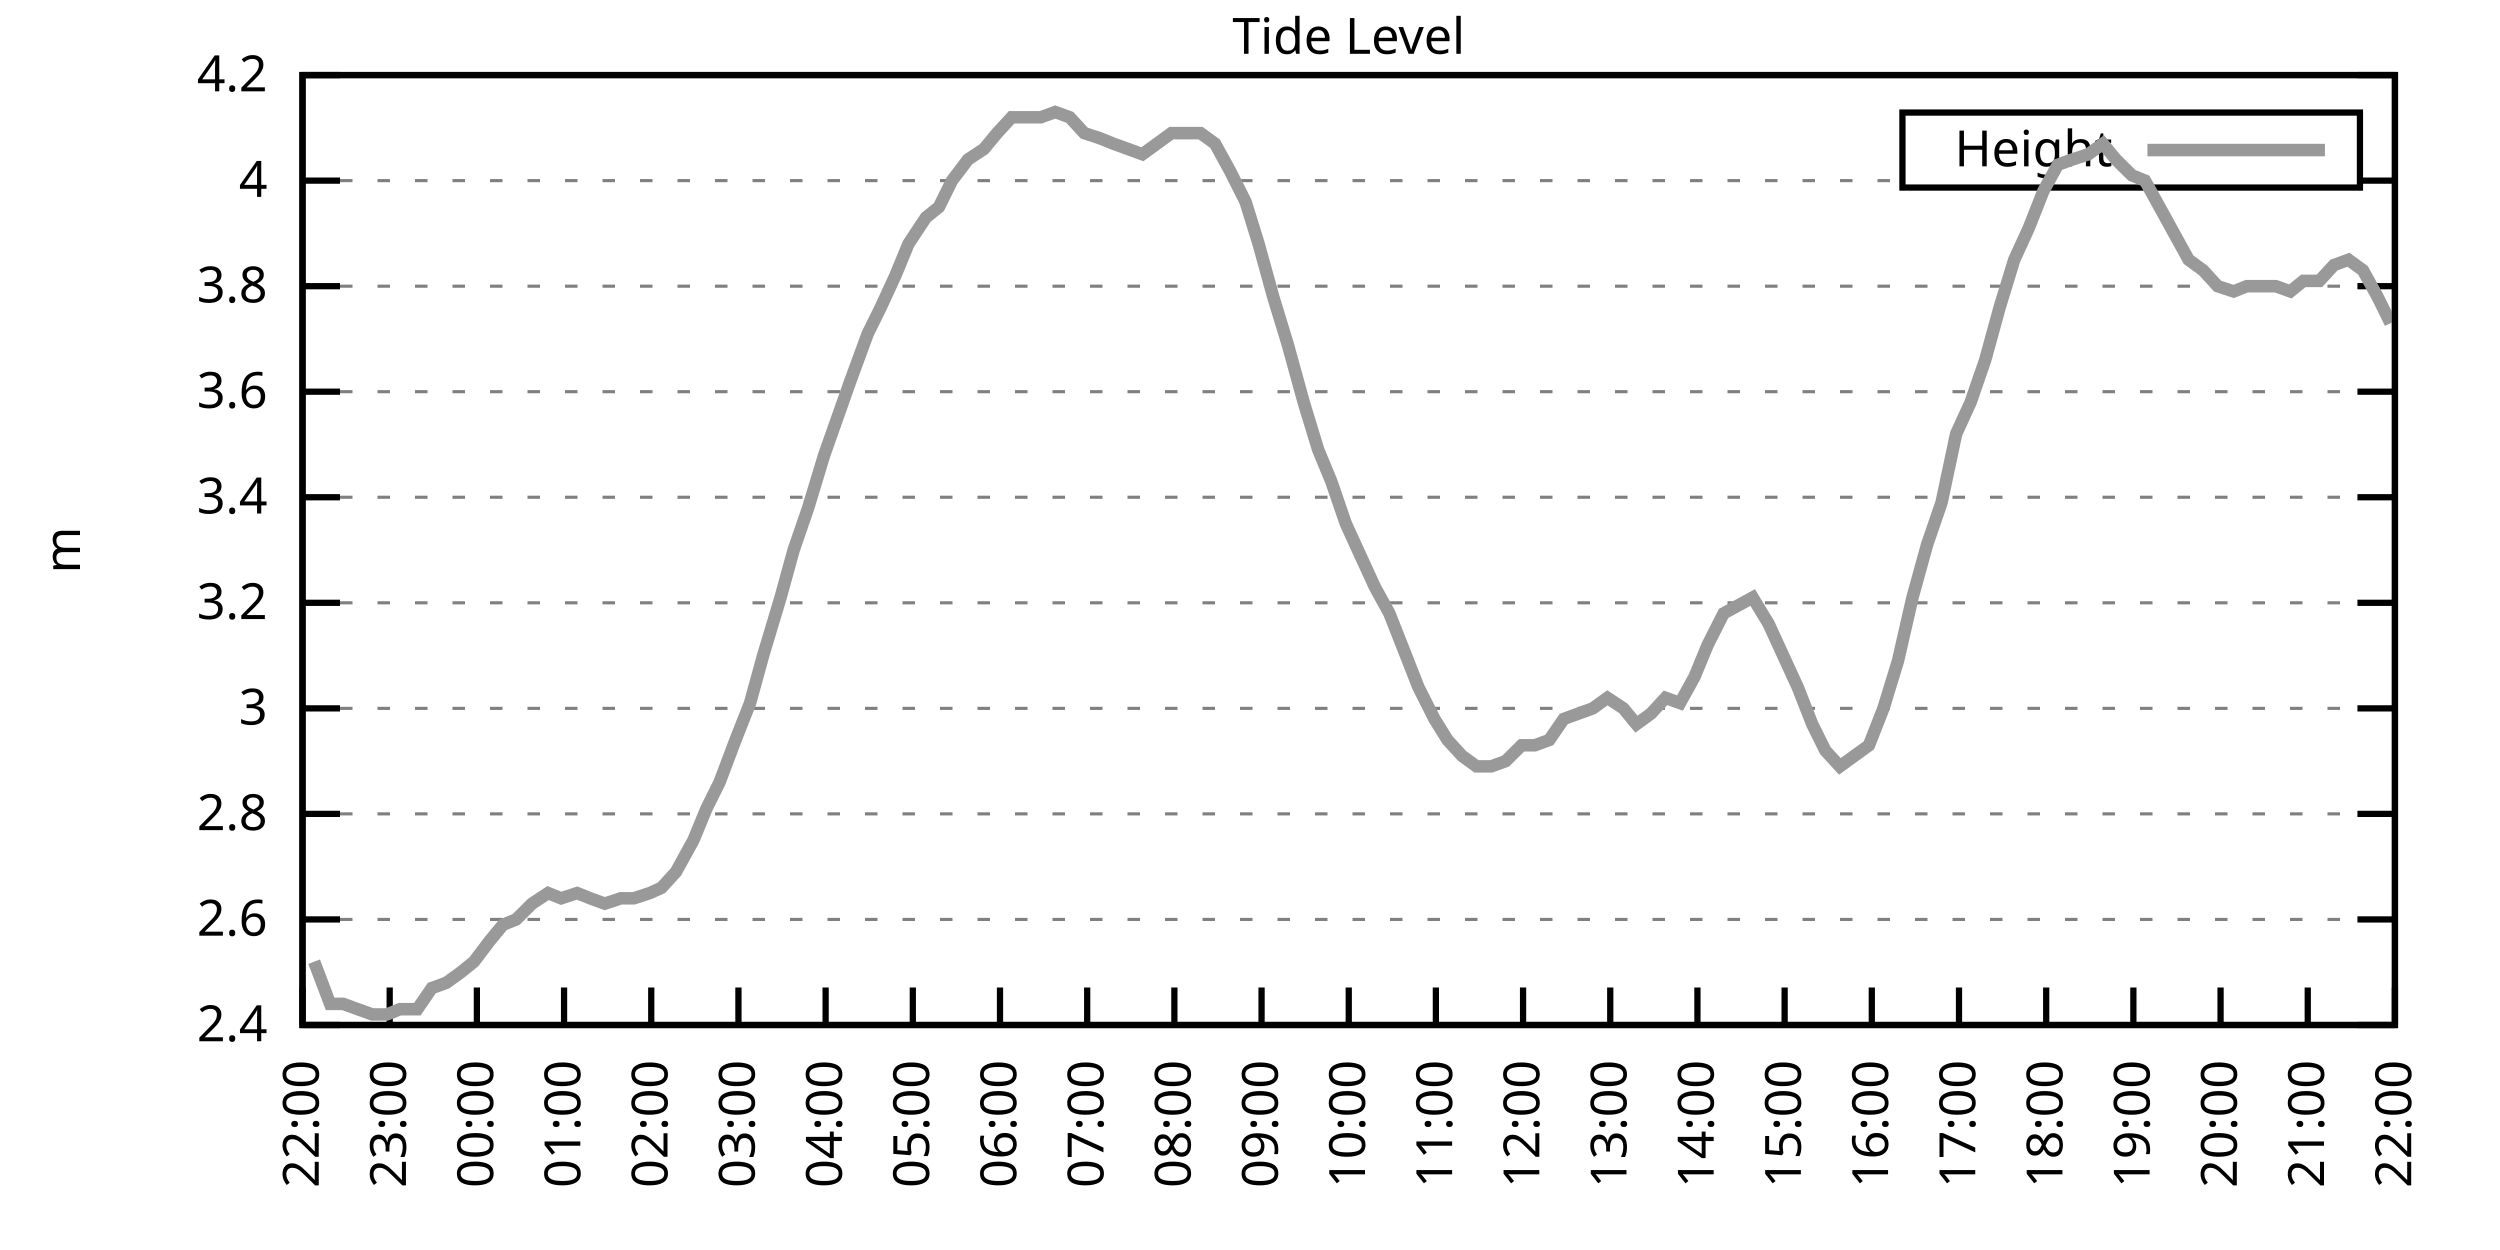
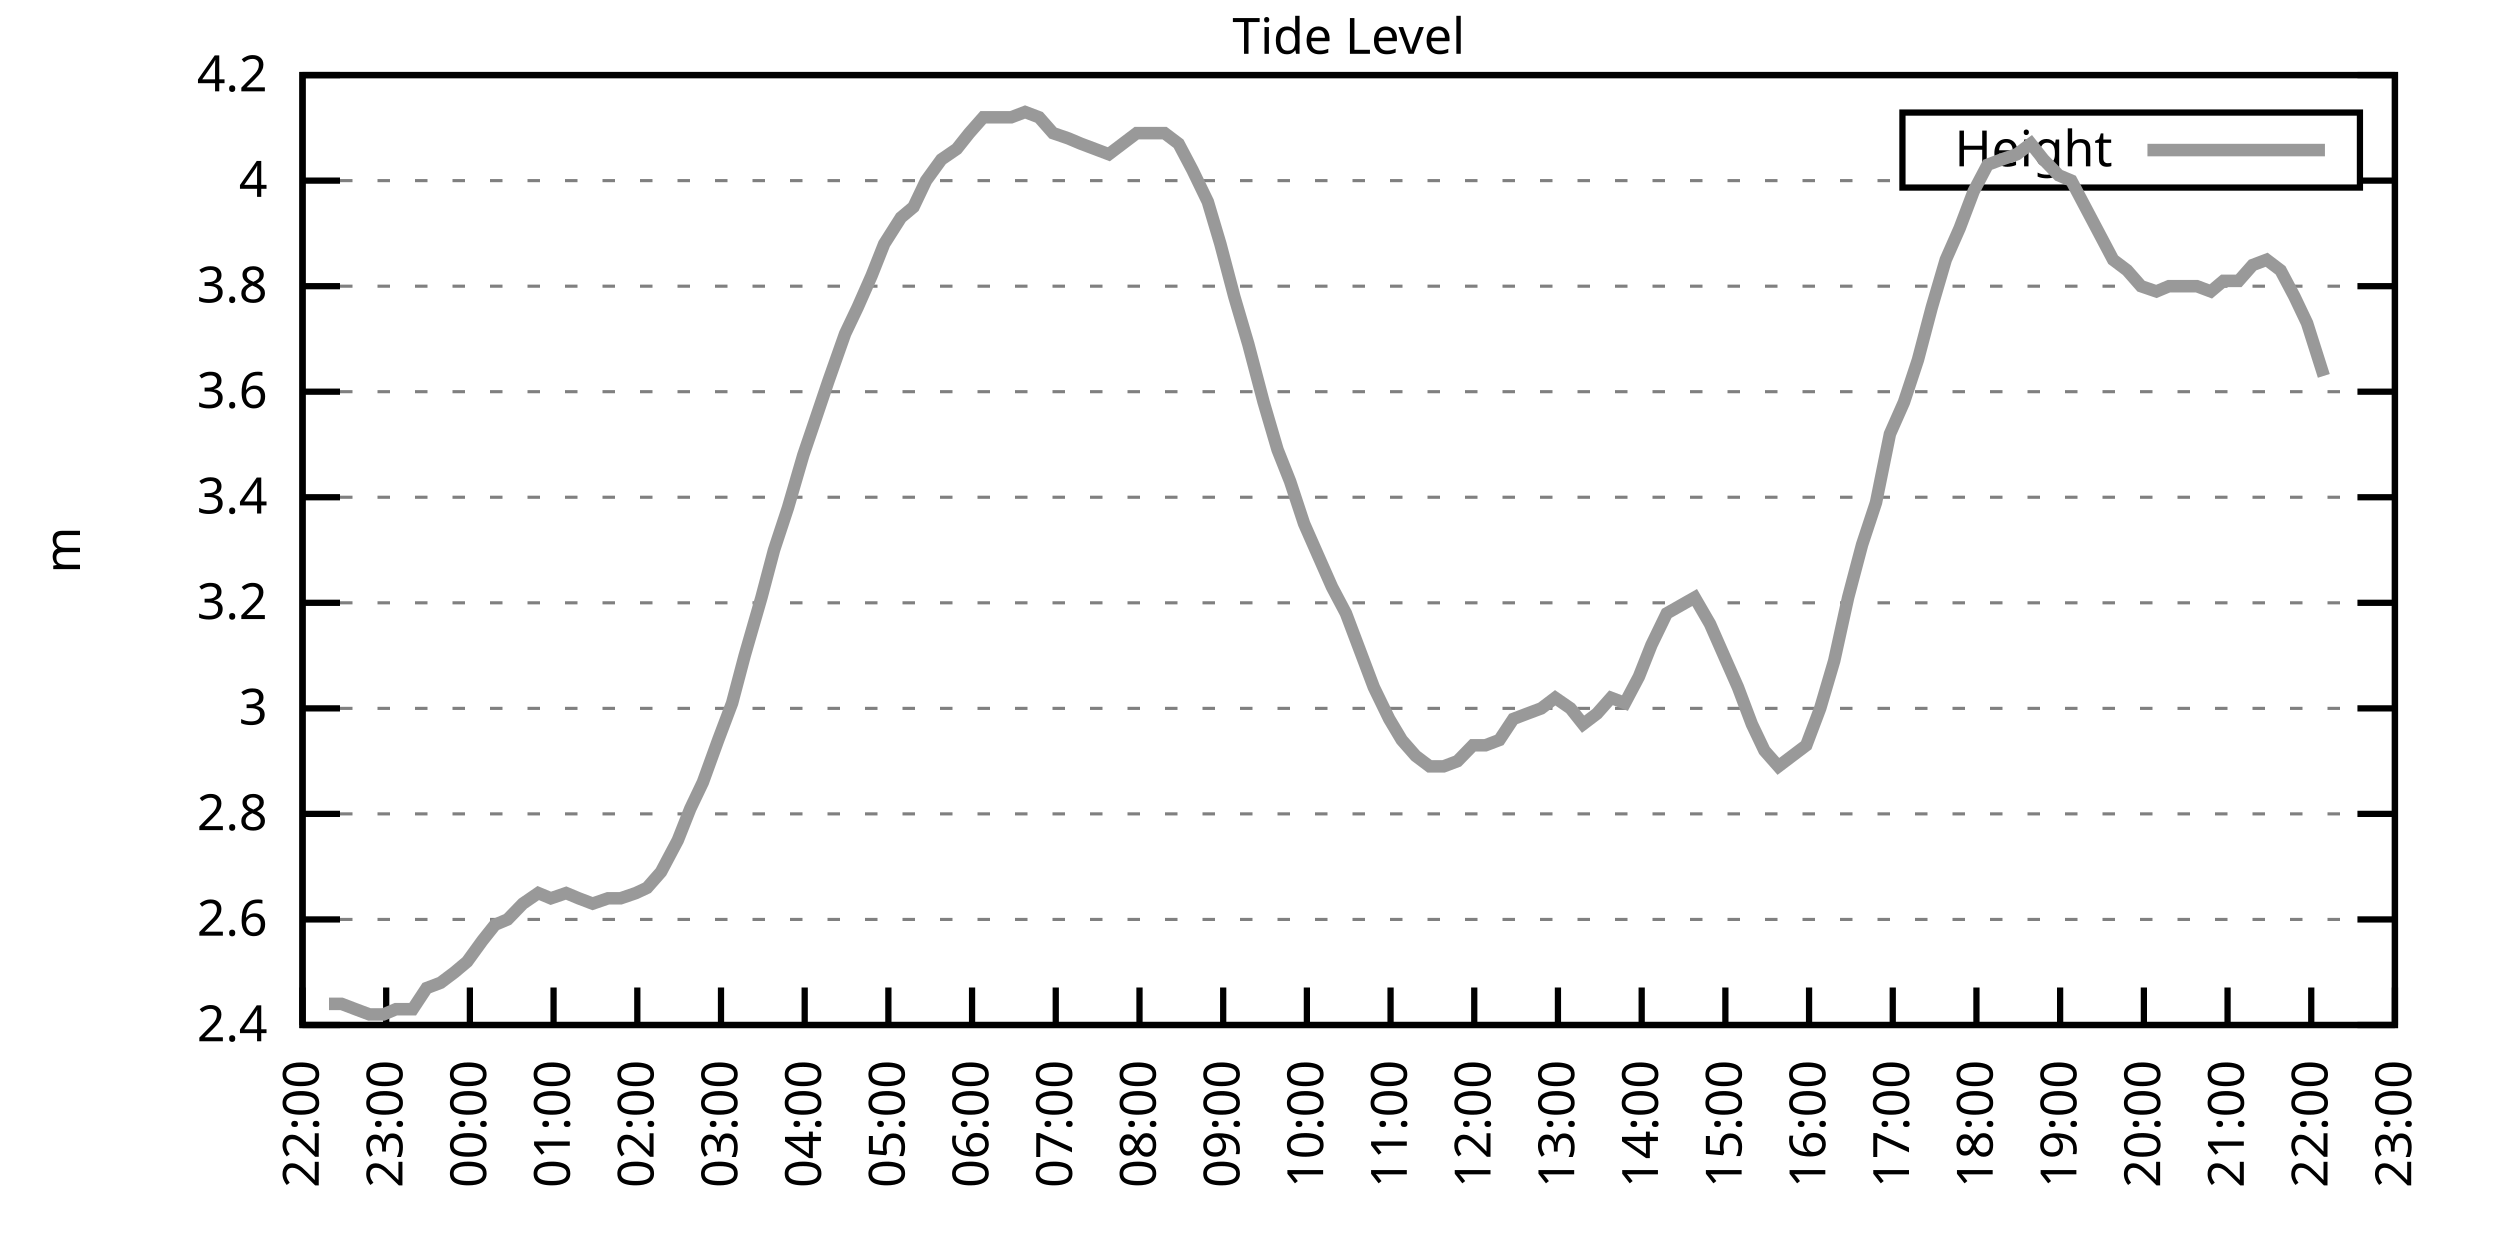
<svg xmlns="http://www.w3.org/2000/svg" xmlns:xlink="http://www.w3.org/1999/xlink" width="400" height="200" viewBox="0 0 400 200">
  <g id="gnuplot_canvas">
    <rect x="0" y="0" width="400" height="200" fill="none" />
    <defs>
      <circle id="gpDot" r="0.5" stroke-width="0.5" stroke="currentColor" />
      <path id="gpPt0" stroke-width="0.333" stroke="currentColor" d="M-1,0 h2 M0,-1 v2" />
      <path id="gpPt1" stroke-width="0.333" stroke="currentColor" d="M-1,-1 L1,1 M1,-1 L-1,1" />
      <path id="gpPt2" stroke-width="0.333" stroke="currentColor" d="M-1,0 L1,0 M0,-1 L0,1 M-1,-1 L1,1 M-1,1 L1,-1" />
      <rect id="gpPt3" stroke-width="0.333" stroke="currentColor" x="-1" y="-1" width="2" height="2" />
      <rect id="gpPt4" stroke-width="0.333" stroke="currentColor" fill="currentColor" x="-1" y="-1" width="2" height="2" />
      <circle id="gpPt5" stroke-width="0.333" stroke="currentColor" cx="0" cy="0" r="1" />
      <use xlink:href="#gpPt5" id="gpPt6" fill="currentColor" stroke="none" />
      <path id="gpPt7" stroke-width="0.333" stroke="currentColor" d="M0,-1.33 L-1.33,0.67 L1.33,0.67 z" />
      <use xlink:href="#gpPt7" id="gpPt8" fill="currentColor" stroke="none" />
      <use xlink:href="#gpPt7" id="gpPt9" stroke="currentColor" transform="rotate(180)" />
      <use xlink:href="#gpPt9" id="gpPt10" fill="currentColor" stroke="none" />
      <use xlink:href="#gpPt3" id="gpPt11" stroke="currentColor" transform="rotate(45)" />
      <use xlink:href="#gpPt11" id="gpPt12" fill="currentColor" stroke="none" />
      <path id="gpPt13" stroke-width="0.333" stroke="currentColor" d="M0,1.330 L1.265,0.411 L0.782,-1.067 L-0.782,-1.076 L-1.265,0.411 z" />
      <use xlink:href="#gpPt13" id="gpPt14" fill="currentColor" stroke="none" />
      <filter id="textbox" filterUnits="objectBoundingBox" x="0" y="0" height="1" width="1">
        <feFlood flood-color="white" flood-opacity="1" result="bgnd" />
        <feComposite in="SourceGraphic" in2="bgnd" operator="atop" />
      </filter>
      <filter id="greybox" filterUnits="objectBoundingBox" x="0" y="0" height="1" width="1">
        <feFlood flood-color="lightgrey" flood-opacity="1" result="grey" />
        <feComposite in="SourceGraphic" in2="grey" operator="atop" />
      </filter>
    </defs>
    <g fill="none" color="white" stroke="currentColor" stroke-width="1.00" stroke-linecap="butt" stroke-linejoin="miter">
</g>
    <g fill="none" color="black" stroke="currentColor" stroke-width="1.00" stroke-linecap="butt" stroke-linejoin="miter">
      <g stroke="none" shape-rendering="crispEdges">
        <polygon fill="rgb(255, 255, 255)" points="48.40,164.00 383.18,164.00 383.18,12.02 48.40,12.02 " />
      </g>
    </g>
    <g fill="none" color="black" stroke="currentColor" stroke-width="1.00" stroke-linecap="butt" stroke-linejoin="miter">
</g>
    <g fill="none" color="black" stroke="black" stroke-width="0.50" stroke-linecap="butt" stroke-linejoin="miter">
</g>
    <g fill="none" color="gray" stroke="currentColor" stroke-width="0.50" stroke-linecap="butt" stroke-linejoin="miter">
      <path stroke="gray" stroke-dasharray="2,4" class="gridline" d="M48.40,164.00 L383.19,164.00  " />
    </g>
    <g fill="none" color="gray" stroke="gray" stroke-width="1.00" stroke-linecap="butt" stroke-linejoin="miter">
</g>
    <g fill="none" color="black" stroke="currentColor" stroke-width="1.00" stroke-linecap="butt" stroke-linejoin="miter">
      <path stroke="black" d="M48.40,164.00 L54.40,164.00 M383.19,164.00 L377.19,164.00  " />
      <g transform="translate(42.80,166.60)" stroke="none" fill="black" font-family="Sans" font-size="8.00" text-anchor="end">
        <text>
          <tspan font-family="Sans"> 2.4</tspan>
        </text>
      </g>
    </g>
    <g fill="none" color="black" stroke="currentColor" stroke-width="1.00" stroke-linecap="butt" stroke-linejoin="miter">
</g>
    <g fill="none" color="black" stroke="black" stroke-width="0.50" stroke-linecap="butt" stroke-linejoin="miter">
</g>
    <g fill="none" color="gray" stroke="currentColor" stroke-width="0.50" stroke-linecap="butt" stroke-linejoin="miter">
      <path stroke="gray" stroke-dasharray="2,4" class="gridline" d="M48.40,147.11 L383.19,147.11  " />
    </g>
    <g fill="none" color="gray" stroke="gray" stroke-width="1.00" stroke-linecap="butt" stroke-linejoin="miter">
</g>
    <g fill="none" color="black" stroke="currentColor" stroke-width="1.00" stroke-linecap="butt" stroke-linejoin="miter">
      <path stroke="black" d="M48.40,147.11 L54.40,147.11 M383.19,147.11 L377.19,147.11  " />
      <g transform="translate(42.80,149.71)" stroke="none" fill="black" font-family="Sans" font-size="8.00" text-anchor="end">
        <text>
          <tspan font-family="Sans"> 2.6</tspan>
        </text>
      </g>
    </g>
    <g fill="none" color="black" stroke="currentColor" stroke-width="1.00" stroke-linecap="butt" stroke-linejoin="miter">
</g>
    <g fill="none" color="black" stroke="black" stroke-width="0.50" stroke-linecap="butt" stroke-linejoin="miter">
</g>
    <g fill="none" color="gray" stroke="currentColor" stroke-width="0.50" stroke-linecap="butt" stroke-linejoin="miter">
      <path stroke="gray" stroke-dasharray="2,4" class="gridline" d="M48.40,130.22 L383.19,130.22  " />
    </g>
    <g fill="none" color="gray" stroke="gray" stroke-width="1.00" stroke-linecap="butt" stroke-linejoin="miter">
</g>
    <g fill="none" color="black" stroke="currentColor" stroke-width="1.00" stroke-linecap="butt" stroke-linejoin="miter">
      <path stroke="black" d="M48.40,130.22 L54.40,130.22 M383.19,130.22 L377.19,130.22  " />
      <g transform="translate(42.80,132.82)" stroke="none" fill="black" font-family="Sans" font-size="8.00" text-anchor="end">
        <text>
          <tspan font-family="Sans"> 2.8</tspan>
        </text>
      </g>
    </g>
    <g fill="none" color="black" stroke="currentColor" stroke-width="1.00" stroke-linecap="butt" stroke-linejoin="miter">
</g>
    <g fill="none" color="black" stroke="black" stroke-width="0.50" stroke-linecap="butt" stroke-linejoin="miter">
</g>
    <g fill="none" color="gray" stroke="currentColor" stroke-width="0.50" stroke-linecap="butt" stroke-linejoin="miter">
      <path stroke="gray" stroke-dasharray="2,4" class="gridline" d="M48.40,113.34 L383.19,113.34  " />
    </g>
    <g fill="none" color="gray" stroke="gray" stroke-width="1.00" stroke-linecap="butt" stroke-linejoin="miter">
</g>
    <g fill="none" color="black" stroke="currentColor" stroke-width="1.00" stroke-linecap="butt" stroke-linejoin="miter">
      <path stroke="black" d="M48.40,113.34 L54.40,113.34 M383.19,113.34 L377.19,113.34  " />
      <g transform="translate(42.80,115.94)" stroke="none" fill="black" font-family="Sans" font-size="8.00" text-anchor="end">
        <text>
          <tspan font-family="Sans"> 3</tspan>
        </text>
      </g>
    </g>
    <g fill="none" color="black" stroke="currentColor" stroke-width="1.00" stroke-linecap="butt" stroke-linejoin="miter">
</g>
    <g fill="none" color="black" stroke="black" stroke-width="0.50" stroke-linecap="butt" stroke-linejoin="miter">
</g>
    <g fill="none" color="gray" stroke="currentColor" stroke-width="0.50" stroke-linecap="butt" stroke-linejoin="miter">
      <path stroke="gray" stroke-dasharray="2,4" class="gridline" d="M48.40,96.45 L383.19,96.45  " />
    </g>
    <g fill="none" color="gray" stroke="gray" stroke-width="1.00" stroke-linecap="butt" stroke-linejoin="miter">
</g>
    <g fill="none" color="black" stroke="currentColor" stroke-width="1.00" stroke-linecap="butt" stroke-linejoin="miter">
      <path stroke="black" d="M48.40,96.45 L54.40,96.45 M383.19,96.45 L377.19,96.45  " />
      <g transform="translate(42.80,99.05)" stroke="none" fill="black" font-family="Sans" font-size="8.00" text-anchor="end">
        <text>
          <tspan font-family="Sans"> 3.2</tspan>
        </text>
      </g>
    </g>
    <g fill="none" color="black" stroke="currentColor" stroke-width="1.00" stroke-linecap="butt" stroke-linejoin="miter">
</g>
    <g fill="none" color="black" stroke="black" stroke-width="0.50" stroke-linecap="butt" stroke-linejoin="miter">
</g>
    <g fill="none" color="gray" stroke="currentColor" stroke-width="0.50" stroke-linecap="butt" stroke-linejoin="miter">
      <path stroke="gray" stroke-dasharray="2,4" class="gridline" d="M48.40,79.56 L383.19,79.56  " />
    </g>
    <g fill="none" color="gray" stroke="gray" stroke-width="1.00" stroke-linecap="butt" stroke-linejoin="miter">
</g>
    <g fill="none" color="black" stroke="currentColor" stroke-width="1.00" stroke-linecap="butt" stroke-linejoin="miter">
      <path stroke="black" d="M48.40,79.56 L54.40,79.56 M383.19,79.56 L377.19,79.56  " />
      <g transform="translate(42.80,82.16)" stroke="none" fill="black" font-family="Sans" font-size="8.00" text-anchor="end">
        <text>
          <tspan font-family="Sans"> 3.4</tspan>
        </text>
      </g>
    </g>
    <g fill="none" color="black" stroke="currentColor" stroke-width="1.00" stroke-linecap="butt" stroke-linejoin="miter">
</g>
    <g fill="none" color="black" stroke="black" stroke-width="0.50" stroke-linecap="butt" stroke-linejoin="miter">
</g>
    <g fill="none" color="gray" stroke="currentColor" stroke-width="0.50" stroke-linecap="butt" stroke-linejoin="miter">
      <path stroke="gray" stroke-dasharray="2,4" class="gridline" d="M48.40,62.67 L383.19,62.67  " />
    </g>
    <g fill="none" color="gray" stroke="gray" stroke-width="1.00" stroke-linecap="butt" stroke-linejoin="miter">
</g>
    <g fill="none" color="black" stroke="currentColor" stroke-width="1.00" stroke-linecap="butt" stroke-linejoin="miter">
      <path stroke="black" d="M48.40,62.67 L54.40,62.67 M383.19,62.67 L377.19,62.67  " />
      <g transform="translate(42.80,65.27)" stroke="none" fill="black" font-family="Sans" font-size="8.00" text-anchor="end">
        <text>
          <tspan font-family="Sans"> 3.6</tspan>
        </text>
      </g>
    </g>
    <g fill="none" color="black" stroke="currentColor" stroke-width="1.00" stroke-linecap="butt" stroke-linejoin="miter">
</g>
    <g fill="none" color="black" stroke="black" stroke-width="0.50" stroke-linecap="butt" stroke-linejoin="miter">
</g>
    <g fill="none" color="gray" stroke="currentColor" stroke-width="0.50" stroke-linecap="butt" stroke-linejoin="miter">
      <path stroke="gray" stroke-dasharray="2,4" class="gridline" d="M48.40,45.79 L383.19,45.79  " />
    </g>
    <g fill="none" color="gray" stroke="gray" stroke-width="1.00" stroke-linecap="butt" stroke-linejoin="miter">
</g>
    <g fill="none" color="black" stroke="currentColor" stroke-width="1.00" stroke-linecap="butt" stroke-linejoin="miter">
      <path stroke="black" d="M48.40,45.79 L54.40,45.79 M383.19,45.79 L377.19,45.79  " />
      <g transform="translate(42.80,48.39)" stroke="none" fill="black" font-family="Sans" font-size="8.00" text-anchor="end">
        <text>
          <tspan font-family="Sans"> 3.8</tspan>
        </text>
      </g>
    </g>
    <g fill="none" color="black" stroke="currentColor" stroke-width="1.00" stroke-linecap="butt" stroke-linejoin="miter">
</g>
    <g fill="none" color="black" stroke="black" stroke-width="0.50" stroke-linecap="butt" stroke-linejoin="miter">
</g>
    <g fill="none" color="gray" stroke="currentColor" stroke-width="0.50" stroke-linecap="butt" stroke-linejoin="miter">
      <path stroke="gray" stroke-dasharray="2,4" class="gridline" d="M48.40,28.90 L304.39,28.90 M377.59,28.90 L383.19,28.90  " />
    </g>
    <g fill="none" color="gray" stroke="gray" stroke-width="1.00" stroke-linecap="butt" stroke-linejoin="miter">
</g>
    <g fill="none" color="black" stroke="currentColor" stroke-width="1.00" stroke-linecap="butt" stroke-linejoin="miter">
      <path stroke="black" d="M48.40,28.90 L54.40,28.90 M383.19,28.90 L377.19,28.90  " />
      <g transform="translate(42.80,31.50)" stroke="none" fill="black" font-family="Sans" font-size="8.00" text-anchor="end">
        <text>
          <tspan font-family="Sans"> 4</tspan>
        </text>
      </g>
    </g>
    <g fill="none" color="black" stroke="currentColor" stroke-width="1.00" stroke-linecap="butt" stroke-linejoin="miter">
</g>
    <g fill="none" color="black" stroke="black" stroke-width="0.50" stroke-linecap="butt" stroke-linejoin="miter">
</g>
    <g fill="none" color="gray" stroke="currentColor" stroke-width="0.50" stroke-linecap="butt" stroke-linejoin="miter">
      <path stroke="gray" stroke-dasharray="2,4" class="gridline" d="M48.40,12.01 L383.19,12.01  " />
    </g>
    <g fill="none" color="gray" stroke="gray" stroke-width="1.00" stroke-linecap="butt" stroke-linejoin="miter">
</g>
    <g fill="none" color="black" stroke="currentColor" stroke-width="1.00" stroke-linecap="butt" stroke-linejoin="miter">
      <path stroke="black" d="M48.40,12.01 L54.40,12.01 M383.19,12.01 L377.19,12.01  " />
      <g transform="translate(42.80,14.61)" stroke="none" fill="black" font-family="Sans" font-size="8.00" text-anchor="end">
        <text>
          <tspan font-family="Sans"> 4.2</tspan>
        </text>
      </g>
    </g>
    <g fill="none" color="black" stroke="currentColor" stroke-width="1.00" stroke-linecap="butt" stroke-linejoin="miter">
      <path stroke="black" d="M48.40,164.00 L48.40,158.00  " />
      <g transform="translate(51.00,169.60) rotate(270.00)" stroke="none" fill="black" font-family="Sans" font-size="8.00" text-anchor="end">
        <text>
          <tspan font-family="Sans">22:00</tspan>
        </text>
      </g>
    </g>
    <g fill="none" color="black" stroke="currentColor" stroke-width="1.00" stroke-linecap="butt" stroke-linejoin="miter">
-       <path stroke="black" d="M62.35,164.00 L62.35,158.00  " />
-       <g transform="translate(64.95,169.60) rotate(270.00)" stroke="none" fill="black" font-family="Sans" font-size="8.00" text-anchor="end">
+       <path stroke="black" d="M61.79,164.00 L61.79,158.00  " />
+       <g transform="translate(64.39,169.60) rotate(270.00)" stroke="none" fill="black" font-family="Sans" font-size="8.00" text-anchor="end">
        <text>
          <tspan font-family="Sans">23:00</tspan>
        </text>
      </g>
    </g>
    <g fill="none" color="black" stroke="currentColor" stroke-width="1.00" stroke-linecap="butt" stroke-linejoin="miter">
-       <path stroke="black" d="M76.30,164.00 L76.30,158.00  " />
-       <g transform="translate(78.90,169.60) rotate(270.00)" stroke="none" fill="black" font-family="Sans" font-size="8.00" text-anchor="end">
+       <path stroke="black" d="M75.18,164.00 L75.18,158.00  " />
+       <g transform="translate(77.78,169.60) rotate(270.00)" stroke="none" fill="black" font-family="Sans" font-size="8.00" text-anchor="end">
        <text>
          <tspan font-family="Sans">00:00</tspan>
        </text>
      </g>
    </g>
    <g fill="none" color="black" stroke="currentColor" stroke-width="1.00" stroke-linecap="butt" stroke-linejoin="miter">
-       <path stroke="black" d="M90.25,164.00 L90.25,158.00  " />
-       <g transform="translate(92.85,169.60) rotate(270.00)" stroke="none" fill="black" font-family="Sans" font-size="8.00" text-anchor="end">
+       <path stroke="black" d="M88.57,164.00 L88.57,158.00  " />
+       <g transform="translate(91.17,169.60) rotate(270.00)" stroke="none" fill="black" font-family="Sans" font-size="8.00" text-anchor="end">
        <text>
          <tspan font-family="Sans">01:00</tspan>
        </text>
      </g>
    </g>
    <g fill="none" color="black" stroke="currentColor" stroke-width="1.00" stroke-linecap="butt" stroke-linejoin="miter">
-       <path stroke="black" d="M104.20,164.00 L104.20,158.00  " />
-       <g transform="translate(106.80,169.60) rotate(270.00)" stroke="none" fill="black" font-family="Sans" font-size="8.00" text-anchor="end">
+       <path stroke="black" d="M101.97,164.00 L101.97,158.00  " />
+       <g transform="translate(104.57,169.60) rotate(270.00)" stroke="none" fill="black" font-family="Sans" font-size="8.00" text-anchor="end">
        <text>
          <tspan font-family="Sans">02:00</tspan>
        </text>
      </g>
    </g>
    <g fill="none" color="black" stroke="currentColor" stroke-width="1.00" stroke-linecap="butt" stroke-linejoin="miter">
-       <path stroke="black" d="M118.15,164.00 L118.15,158.00  " />
-       <g transform="translate(120.75,169.60) rotate(270.00)" stroke="none" fill="black" font-family="Sans" font-size="8.00" text-anchor="end">
+       <path stroke="black" d="M115.36,164.00 L115.36,158.00  " />
+       <g transform="translate(117.96,169.60) rotate(270.00)" stroke="none" fill="black" font-family="Sans" font-size="8.00" text-anchor="end">
        <text>
          <tspan font-family="Sans">03:00</tspan>
        </text>
      </g>
    </g>
    <g fill="none" color="black" stroke="currentColor" stroke-width="1.00" stroke-linecap="butt" stroke-linejoin="miter">
-       <path stroke="black" d="M132.10,164.00 L132.10,158.00  " />
-       <g transform="translate(134.70,169.60) rotate(270.00)" stroke="none" fill="black" font-family="Sans" font-size="8.00" text-anchor="end">
+       <path stroke="black" d="M128.75,164.00 L128.75,158.00  " />
+       <g transform="translate(131.35,169.60) rotate(270.00)" stroke="none" fill="black" font-family="Sans" font-size="8.00" text-anchor="end">
        <text>
          <tspan font-family="Sans">04:00</tspan>
        </text>
      </g>
    </g>
    <g fill="none" color="black" stroke="currentColor" stroke-width="1.00" stroke-linecap="butt" stroke-linejoin="miter">
-       <path stroke="black" d="M146.05,164.00 L146.05,158.00  " />
-       <g transform="translate(148.65,169.60) rotate(270.00)" stroke="none" fill="black" font-family="Sans" font-size="8.00" text-anchor="end">
+       <path stroke="black" d="M142.14,164.00 L142.14,158.00  " />
+       <g transform="translate(144.74,169.60) rotate(270.00)" stroke="none" fill="black" font-family="Sans" font-size="8.00" text-anchor="end">
        <text>
          <tspan font-family="Sans">05:00</tspan>
        </text>
      </g>
    </g>
    <g fill="none" color="black" stroke="currentColor" stroke-width="1.00" stroke-linecap="butt" stroke-linejoin="miter">
-       <path stroke="black" d="M160.00,164.00 L160.00,158.00  " />
-       <g transform="translate(162.60,169.60) rotate(270.00)" stroke="none" fill="black" font-family="Sans" font-size="8.00" text-anchor="end">
+       <path stroke="black" d="M155.53,164.00 L155.53,158.00  " />
+       <g transform="translate(158.13,169.60) rotate(270.00)" stroke="none" fill="black" font-family="Sans" font-size="8.00" text-anchor="end">
        <text>
          <tspan font-family="Sans">06:00</tspan>
        </text>
      </g>
    </g>
    <g fill="none" color="black" stroke="currentColor" stroke-width="1.00" stroke-linecap="butt" stroke-linejoin="miter">
-       <path stroke="black" d="M173.95,164.00 L173.95,158.00  " />
-       <g transform="translate(176.55,169.60) rotate(270.00)" stroke="none" fill="black" font-family="Sans" font-size="8.00" text-anchor="end">
+       <path stroke="black" d="M168.92,164.00 L168.92,158.00  " />
+       <g transform="translate(171.52,169.60) rotate(270.00)" stroke="none" fill="black" font-family="Sans" font-size="8.00" text-anchor="end">
        <text>
          <tspan font-family="Sans">07:00</tspan>
        </text>
      </g>
    </g>
    <g fill="none" color="black" stroke="currentColor" stroke-width="1.00" stroke-linecap="butt" stroke-linejoin="miter">
-       <path stroke="black" d="M187.90,164.00 L187.90,158.00  " />
-       <g transform="translate(190.50,169.60) rotate(270.00)" stroke="none" fill="black" font-family="Sans" font-size="8.00" text-anchor="end">
+       <path stroke="black" d="M182.32,164.00 L182.32,158.00  " />
+       <g transform="translate(184.92,169.60) rotate(270.00)" stroke="none" fill="black" font-family="Sans" font-size="8.00" text-anchor="end">
        <text>
          <tspan font-family="Sans">08:00</tspan>
        </text>
      </g>
    </g>
    <g fill="none" color="black" stroke="currentColor" stroke-width="1.00" stroke-linecap="butt" stroke-linejoin="miter">
-       <path stroke="black" d="M201.85,164.00 L201.85,158.00  " />
-       <g transform="translate(204.45,169.60) rotate(270.00)" stroke="none" fill="black" font-family="Sans" font-size="8.00" text-anchor="end">
+       <path stroke="black" d="M195.71,164.00 L195.71,158.00  " />
+       <g transform="translate(198.31,169.60) rotate(270.00)" stroke="none" fill="black" font-family="Sans" font-size="8.00" text-anchor="end">
        <text>
          <tspan font-family="Sans">09:00</tspan>
        </text>
      </g>
    </g>
    <g fill="none" color="black" stroke="currentColor" stroke-width="1.00" stroke-linecap="butt" stroke-linejoin="miter">
-       <path stroke="black" d="M215.80,164.00 L215.80,158.00  " />
-       <g transform="translate(218.40,169.60) rotate(270.00)" stroke="none" fill="black" font-family="Sans" font-size="8.00" text-anchor="end">
+       <path stroke="black" d="M209.10,164.00 L209.10,158.00  " />
+       <g transform="translate(211.70,169.60) rotate(270.00)" stroke="none" fill="black" font-family="Sans" font-size="8.00" text-anchor="end">
        <text>
          <tspan font-family="Sans">10:00</tspan>
        </text>
      </g>
    </g>
    <g fill="none" color="black" stroke="currentColor" stroke-width="1.00" stroke-linecap="butt" stroke-linejoin="miter">
-       <path stroke="black" d="M229.74,164.00 L229.74,158.00  " />
-       <g transform="translate(232.34,169.60) rotate(270.00)" stroke="none" fill="black" font-family="Sans" font-size="8.00" text-anchor="end">
+       <path stroke="black" d="M222.49,164.00 L222.49,158.00  " />
+       <g transform="translate(225.09,169.60) rotate(270.00)" stroke="none" fill="black" font-family="Sans" font-size="8.00" text-anchor="end">
        <text>
          <tspan font-family="Sans">11:00</tspan>
        </text>
      </g>
    </g>
    <g fill="none" color="black" stroke="currentColor" stroke-width="1.00" stroke-linecap="butt" stroke-linejoin="miter">
-       <path stroke="black" d="M243.69,164.00 L243.69,158.00  " />
-       <g transform="translate(246.29,169.60) rotate(270.00)" stroke="none" fill="black" font-family="Sans" font-size="8.00" text-anchor="end">
+       <path stroke="black" d="M235.88,164.00 L235.88,158.00  " />
+       <g transform="translate(238.48,169.60) rotate(270.00)" stroke="none" fill="black" font-family="Sans" font-size="8.00" text-anchor="end">
        <text>
          <tspan font-family="Sans">12:00</tspan>
        </text>
      </g>
    </g>
    <g fill="none" color="black" stroke="currentColor" stroke-width="1.00" stroke-linecap="butt" stroke-linejoin="miter">
-       <path stroke="black" d="M257.64,164.00 L257.64,158.00  " />
-       <g transform="translate(260.24,169.60) rotate(270.00)" stroke="none" fill="black" font-family="Sans" font-size="8.00" text-anchor="end">
+       <path stroke="black" d="M249.27,164.00 L249.27,158.00  " />
+       <g transform="translate(251.87,169.60) rotate(270.00)" stroke="none" fill="black" font-family="Sans" font-size="8.00" text-anchor="end">
        <text>
          <tspan font-family="Sans">13:00</tspan>
        </text>
      </g>
    </g>
    <g fill="none" color="black" stroke="currentColor" stroke-width="1.00" stroke-linecap="butt" stroke-linejoin="miter">
-       <path stroke="black" d="M271.59,164.00 L271.59,158.00  " />
-       <g transform="translate(274.19,169.60) rotate(270.00)" stroke="none" fill="black" font-family="Sans" font-size="8.00" text-anchor="end">
+       <path stroke="black" d="M262.67,164.00 L262.67,158.00  " />
+       <g transform="translate(265.27,169.60) rotate(270.00)" stroke="none" fill="black" font-family="Sans" font-size="8.00" text-anchor="end">
        <text>
          <tspan font-family="Sans">14:00</tspan>
        </text>
      </g>
    </g>
    <g fill="none" color="black" stroke="currentColor" stroke-width="1.00" stroke-linecap="butt" stroke-linejoin="miter">
-       <path stroke="black" d="M285.54,164.00 L285.54,158.00  " />
-       <g transform="translate(288.14,169.60) rotate(270.00)" stroke="none" fill="black" font-family="Sans" font-size="8.00" text-anchor="end">
+       <path stroke="black" d="M276.06,164.00 L276.06,158.00  " />
+       <g transform="translate(278.66,169.60) rotate(270.00)" stroke="none" fill="black" font-family="Sans" font-size="8.00" text-anchor="end">
        <text>
          <tspan font-family="Sans">15:00</tspan>
        </text>
      </g>
    </g>
    <g fill="none" color="black" stroke="currentColor" stroke-width="1.00" stroke-linecap="butt" stroke-linejoin="miter">
-       <path stroke="black" d="M299.49,164.00 L299.49,158.00  " />
-       <g transform="translate(302.09,169.60) rotate(270.00)" stroke="none" fill="black" font-family="Sans" font-size="8.00" text-anchor="end">
+       <path stroke="black" d="M289.45,164.00 L289.45,158.00  " />
+       <g transform="translate(292.05,169.60) rotate(270.00)" stroke="none" fill="black" font-family="Sans" font-size="8.00" text-anchor="end">
        <text>
          <tspan font-family="Sans">16:00</tspan>
        </text>
      </g>
    </g>
    <g fill="none" color="black" stroke="currentColor" stroke-width="1.00" stroke-linecap="butt" stroke-linejoin="miter">
-       <path stroke="black" d="M313.44,164.00 L313.44,158.00  " />
-       <g transform="translate(316.04,169.60) rotate(270.00)" stroke="none" fill="black" font-family="Sans" font-size="8.00" text-anchor="end">
+       <path stroke="black" d="M302.84,164.00 L302.84,158.00  " />
+       <g transform="translate(305.44,169.60) rotate(270.00)" stroke="none" fill="black" font-family="Sans" font-size="8.00" text-anchor="end">
        <text>
          <tspan font-family="Sans">17:00</tspan>
        </text>
      </g>
    </g>
    <g fill="none" color="black" stroke="currentColor" stroke-width="1.00" stroke-linecap="butt" stroke-linejoin="miter">
-       <path stroke="black" d="M327.39,164.00 L327.39,158.00  " />
-       <g transform="translate(329.99,169.60) rotate(270.00)" stroke="none" fill="black" font-family="Sans" font-size="8.00" text-anchor="end">
+       <path stroke="black" d="M316.23,164.00 L316.23,158.00  " />
+       <g transform="translate(318.83,169.60) rotate(270.00)" stroke="none" fill="black" font-family="Sans" font-size="8.00" text-anchor="end">
        <text>
          <tspan font-family="Sans">18:00</tspan>
        </text>
      </g>
    </g>
    <g fill="none" color="black" stroke="currentColor" stroke-width="1.00" stroke-linecap="butt" stroke-linejoin="miter">
-       <path stroke="black" d="M341.34,164.00 L341.34,158.00  " />
-       <g transform="translate(343.94,169.60) rotate(270.00)" stroke="none" fill="black" font-family="Sans" font-size="8.00" text-anchor="end">
+       <path stroke="black" d="M329.62,164.00 L329.62,158.00  " />
+       <g transform="translate(332.22,169.60) rotate(270.00)" stroke="none" fill="black" font-family="Sans" font-size="8.00" text-anchor="end">
        <text>
          <tspan font-family="Sans">19:00</tspan>
        </text>
      </g>
    </g>
    <g fill="none" color="black" stroke="currentColor" stroke-width="1.00" stroke-linecap="butt" stroke-linejoin="miter">
-       <path stroke="black" d="M355.29,164.00 L355.29,158.00  " />
-       <g transform="translate(357.89,169.60) rotate(270.00)" stroke="none" fill="black" font-family="Sans" font-size="8.00" text-anchor="end">
+       <path stroke="black" d="M343.02,164.00 L343.02,158.00  " />
+       <g transform="translate(345.62,169.60) rotate(270.00)" stroke="none" fill="black" font-family="Sans" font-size="8.00" text-anchor="end">
        <text>
          <tspan font-family="Sans">20:00</tspan>
        </text>
      </g>
    </g>
    <g fill="none" color="black" stroke="currentColor" stroke-width="1.00" stroke-linecap="butt" stroke-linejoin="miter">
-       <path stroke="black" d="M369.24,164.00 L369.24,158.00  " />
-       <g transform="translate(371.84,169.60) rotate(270.00)" stroke="none" fill="black" font-family="Sans" font-size="8.00" text-anchor="end">
+       <path stroke="black" d="M356.41,164.00 L356.41,158.00  " />
+       <g transform="translate(359.01,169.60) rotate(270.00)" stroke="none" fill="black" font-family="Sans" font-size="8.00" text-anchor="end">
        <text>
          <tspan font-family="Sans">21:00</tspan>
+         </text>
+       </g>
+     </g>
+     <g fill="none" color="black" stroke="currentColor" stroke-width="1.00" stroke-linecap="butt" stroke-linejoin="miter">
+       <path stroke="black" d="M369.80,164.00 L369.80,158.00  " />
+       <g transform="translate(372.40,169.60) rotate(270.00)" stroke="none" fill="black" font-family="Sans" font-size="8.00" text-anchor="end">
+         <text>
+           <tspan font-family="Sans">22:00</tspan>
        </text>
      </g>
    </g>
    <g fill="none" color="black" stroke="currentColor" stroke-width="1.00" stroke-linecap="butt" stroke-linejoin="miter">
      <path stroke="black" d="M383.19,164.00 L383.19,158.00  " />
      <g transform="translate(385.79,169.60) rotate(270.00)" stroke="none" fill="black" font-family="Sans" font-size="8.00" text-anchor="end">
        <text>
-           <tspan font-family="Sans">22:00</tspan>
+           <tspan font-family="Sans">23:00</tspan>
        </text>
      </g>
    </g>
    <g fill="none" color="black" stroke="currentColor" stroke-width="1.00" stroke-linecap="butt" stroke-linejoin="miter">
</g>
    <g fill="none" color="black" stroke="currentColor" stroke-width="1.00" stroke-linecap="butt" stroke-linejoin="miter">
      <path stroke="black" d="M48.40,12.01 L48.40,164.00 L383.19,164.00 L383.19,12.01 L48.40,12.01 Z  " />
    </g>
    <g fill="none" color="black" stroke="currentColor" stroke-width="1.00" stroke-linecap="butt" stroke-linejoin="miter">
</g>
    <g fill="none" color="black" stroke="currentColor" stroke-width="1.00" stroke-linecap="butt" stroke-linejoin="miter">
      <path stroke="black" d="M304.39,30.01 L304.39,18.01 L377.59,18.01 L377.59,30.01 L304.39,30.01 Z  " />
    </g>
    <g id="Tide_level_plot_1">
      <g fill="none" color="white" stroke="black" stroke-width="2.00" stroke-linecap="butt" stroke-linejoin="miter">
</g>
      <g fill="none" color="black" stroke="currentColor" stroke-width="2.00" stroke-linecap="butt" stroke-linejoin="miter">
        <g transform="translate(337.99,26.61)" stroke="none" fill="black" font-family="Sans" font-size="8.00" text-anchor="end">
          <text>
            <tspan font-family="Sans">Height</tspan>
          </text>
        </g>
      </g>
      <g fill="none" color="black" stroke="currentColor" stroke-width="2.00" stroke-linecap="butt" stroke-linejoin="miter">
-         <path stroke="rgb(153, 153, 153)" d="M343.59,24.01 L371.99,24.01 M50.26,153.87 L52.82,160.62 L54.91,160.62 L57.23,161.47 L59.56,162.31 L61.88,162.31   L63.98,161.47 L66.77,161.47 L69.09,158.09 L71.42,157.24 L73.74,155.56 L75.83,153.87 L78.39,150.49 L80.48,147.96   L82.58,147.11 L85.13,144.58 L87.69,142.89 L89.78,143.73 L92.34,142.89 L94.43,143.73 L96.76,144.58 L99.32,143.73   L101.41,143.73 L103.97,142.89 L105.83,142.05 L108.15,139.51 L110.94,134.45 L113.03,129.38 L115.13,125.16 L117.68,118.40   L120.01,112.49 L122.10,104.89 L124.89,95.60 L126.98,88.01 L129.31,81.25 L131.87,72.81 L133.96,66.90 L136.05,60.98   L138.84,53.39 L140.93,49.16 L143.26,44.10 L145.35,39.03 L148.14,34.81 L150.23,33.12 L152.32,28.90 L154.88,25.52   L157.44,23.83 L159.53,21.30 L161.86,18.77 L164.18,18.77 L166.51,18.77 L168.83,17.92 L171.16,18.77 L173.48,21.30   L176.04,22.14 L178.13,22.99 L180.46,23.83 L182.78,24.68 L185.11,22.99 L187.43,21.30 L189.99,21.30 L192.08,21.30   L194.41,22.99 L196.73,27.21 L199.29,32.28 L201.38,39.03 L203.71,47.47 L206.03,55.07 L208.59,64.36 L210.91,71.96   L213.01,77.03 L215.33,83.78 L217.65,88.85 L219.98,93.92 L222.30,98.14 L224.63,104.05 L226.95,109.96 L229.51,115.03   L231.60,118.40 L233.93,120.94 L236.25,122.62 L238.58,122.62 L240.90,121.78 L243.46,119.25 L245.55,119.25 L247.88,118.40   L250.20,115.03 L252.53,114.18 L254.85,113.34 L257.18,111.65 L259.74,113.34 L261.83,115.87 L264.15,114.18 L266.48,111.65   L268.80,112.49 L271.13,108.27 L273.22,103.20 L275.78,98.14 L280.43,95.60 L282.99,99.83 L285.31,104.89 L287.64,109.96   L289.96,115.87 L292.05,120.09 L294.38,122.62 L299.03,119.25 L301.35,113.34 L303.68,105.74 L306.00,95.60 L308.33,87.16   L310.65,80.41 L312.98,69.43 L315.30,64.36 L317.63,57.61 L319.95,49.16 L322.28,41.56 L324.60,36.50 L326.93,30.59   L329.25,26.36 L331.58,25.52 L334.13,24.68 L336.46,22.99 L338.55,25.52 L341.11,28.05 L343.20,28.90 L345.53,33.12   L347.85,37.34 L350.18,41.56 L352.50,43.25 L354.83,45.79 L357.38,46.63 L359.48,45.79 L361.80,45.79 L364.13,45.79   L366.45,46.63 L368.54,44.94 L371.10,44.94 L373.43,42.41 L375.75,41.56 L378.08,43.25 L380.40,47.47 L382.49,51.70    " />
+         <path stroke="rgb(153, 153, 153)" d="M343.59,24.01 L371.99,24.01 M52.64,160.62 L54.65,160.62 L56.88,161.47 L59.11,162.31 L61.35,162.31 L63.35,161.47   L66.03,161.47 L68.26,158.09 L70.50,157.24 L72.73,155.56 L74.74,153.87 L77.19,150.49 L79.20,147.96 L81.21,147.11   L83.66,144.58 L86.12,142.89 L88.13,143.73 L90.58,142.89 L92.59,143.73 L94.82,144.58 L97.28,143.73 L99.29,143.73   L101.74,142.89 L103.53,142.05 L105.76,139.51 L108.44,134.45 L110.45,129.38 L112.46,125.16 L114.91,118.40 L117.14,112.49   L119.15,104.89 L121.83,95.60 L123.84,88.01 L126.07,81.25 L128.53,72.81 L130.54,66.90 L132.54,60.98 L135.22,53.39   L137.23,49.16 L139.46,44.10 L141.47,39.03 L144.15,34.81 L146.16,33.12 L148.17,28.90 L150.62,25.52 L153.08,23.83   L155.09,21.30 L157.32,18.77 L159.55,18.77 L161.78,18.77 L164.01,17.92 L166.25,18.77 L168.48,21.30 L170.93,22.14   L172.94,22.99 L175.17,23.83 L177.41,24.68 L179.64,22.99 L181.87,21.30 L184.32,21.30 L186.33,21.30 L188.57,22.99   L190.80,27.21 L193.25,32.28 L195.26,39.03 L197.49,47.47 L199.73,55.07 L202.18,64.36 L204.41,71.96 L206.42,77.03   L208.65,83.78 L210.88,88.85 L213.12,93.92 L215.35,98.14 L217.58,104.05 L219.81,109.96 L222.27,115.03 L224.28,118.40   L226.51,120.94 L228.74,122.62 L230.97,122.62 L233.20,121.78 L235.66,119.25 L237.67,119.25 L239.90,118.40 L242.13,115.03   L244.36,114.18 L246.60,113.34 L248.83,111.65 L251.28,113.34 L253.29,115.87 L255.52,114.18 L257.76,111.65 L259.99,112.49   L262.22,108.27 L264.23,103.20 L266.68,98.14 L271.15,95.60 L273.60,99.83 L275.83,104.89 L278.07,109.96 L280.30,115.87   L282.31,120.09 L284.54,122.62 L289.00,119.25 L291.23,113.34 L293.47,105.74 L295.70,95.60 L297.93,87.16 L300.16,80.41   L302.39,69.43 L304.63,64.36 L306.86,57.61 L309.09,49.16 L311.32,41.56 L313.55,36.50 L315.79,30.59 L318.02,26.36   L320.25,25.52 L322.70,24.68 L324.94,22.99 L326.95,25.52 L329.40,28.05 L331.41,28.90 L333.64,33.12 L335.87,37.34   L338.10,41.56 L340.34,43.25 L342.57,45.79 L345.02,46.63 L347.03,45.79 L349.26,45.79 L351.50,45.79 L353.73,46.63   L355.74,44.94 L358.19,44.94 L360.42,42.41 L362.66,41.56 L364.89,43.25 L367.12,47.47 L369.13,51.70 L371.81,60.14    " />
      </g>
    </g>
    <g fill="none" color="black" stroke="currentColor" stroke-width="2.00" stroke-linecap="butt" stroke-linejoin="miter">
</g>
    <g fill="none" color="black" stroke="black" stroke-width="1.00" stroke-linecap="butt" stroke-linejoin="miter">
</g>
    <g fill="none" color="black" stroke="currentColor" stroke-width="1.00" stroke-linecap="butt" stroke-linejoin="miter">
      <path stroke="black" d="M48.40,12.01 L48.40,164.00 L383.19,164.00 L383.19,12.01 L48.40,12.01 Z  " />
      <g transform="translate(12.80,88.01) rotate(270.00)" stroke="none" fill="black" font-family="Sans" font-size="8.00" text-anchor="middle">
        <text>
          <tspan font-family="Sans">m</tspan>
        </text>
      </g>
    </g>
    <g fill="none" color="black" stroke="currentColor" stroke-width="1.00" stroke-linecap="butt" stroke-linejoin="miter">
</g>
    <g fill="none" color="black" stroke="currentColor" stroke-width="1.00" stroke-linecap="butt" stroke-linejoin="miter">
      <g transform="translate(215.79,8.61)" stroke="none" fill="black" font-family="Sans" font-size="8.00" text-anchor="middle">
        <text>
          <tspan font-family="Sans">Tide Level</tspan>
        </text>
      </g>
    </g>
    <g fill="none" color="black" stroke="currentColor" stroke-width="1.00" stroke-linecap="butt" stroke-linejoin="miter">
</g>
  </g>
</svg>
